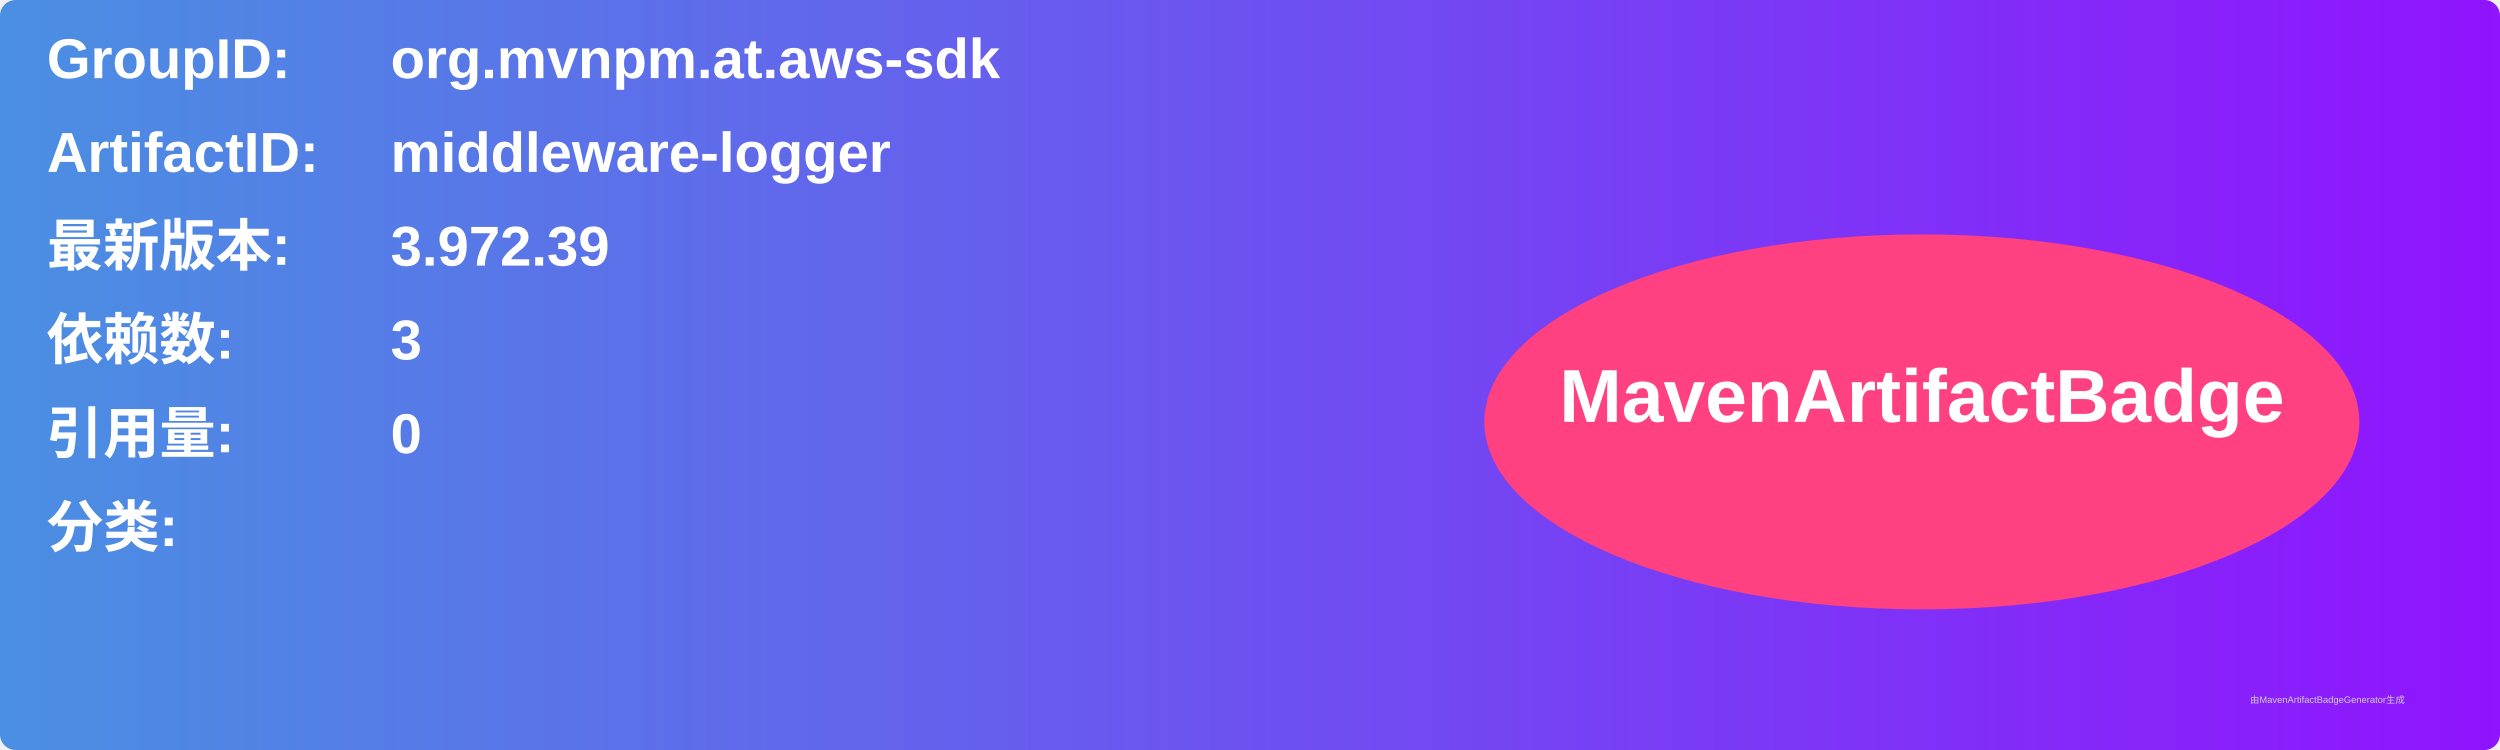
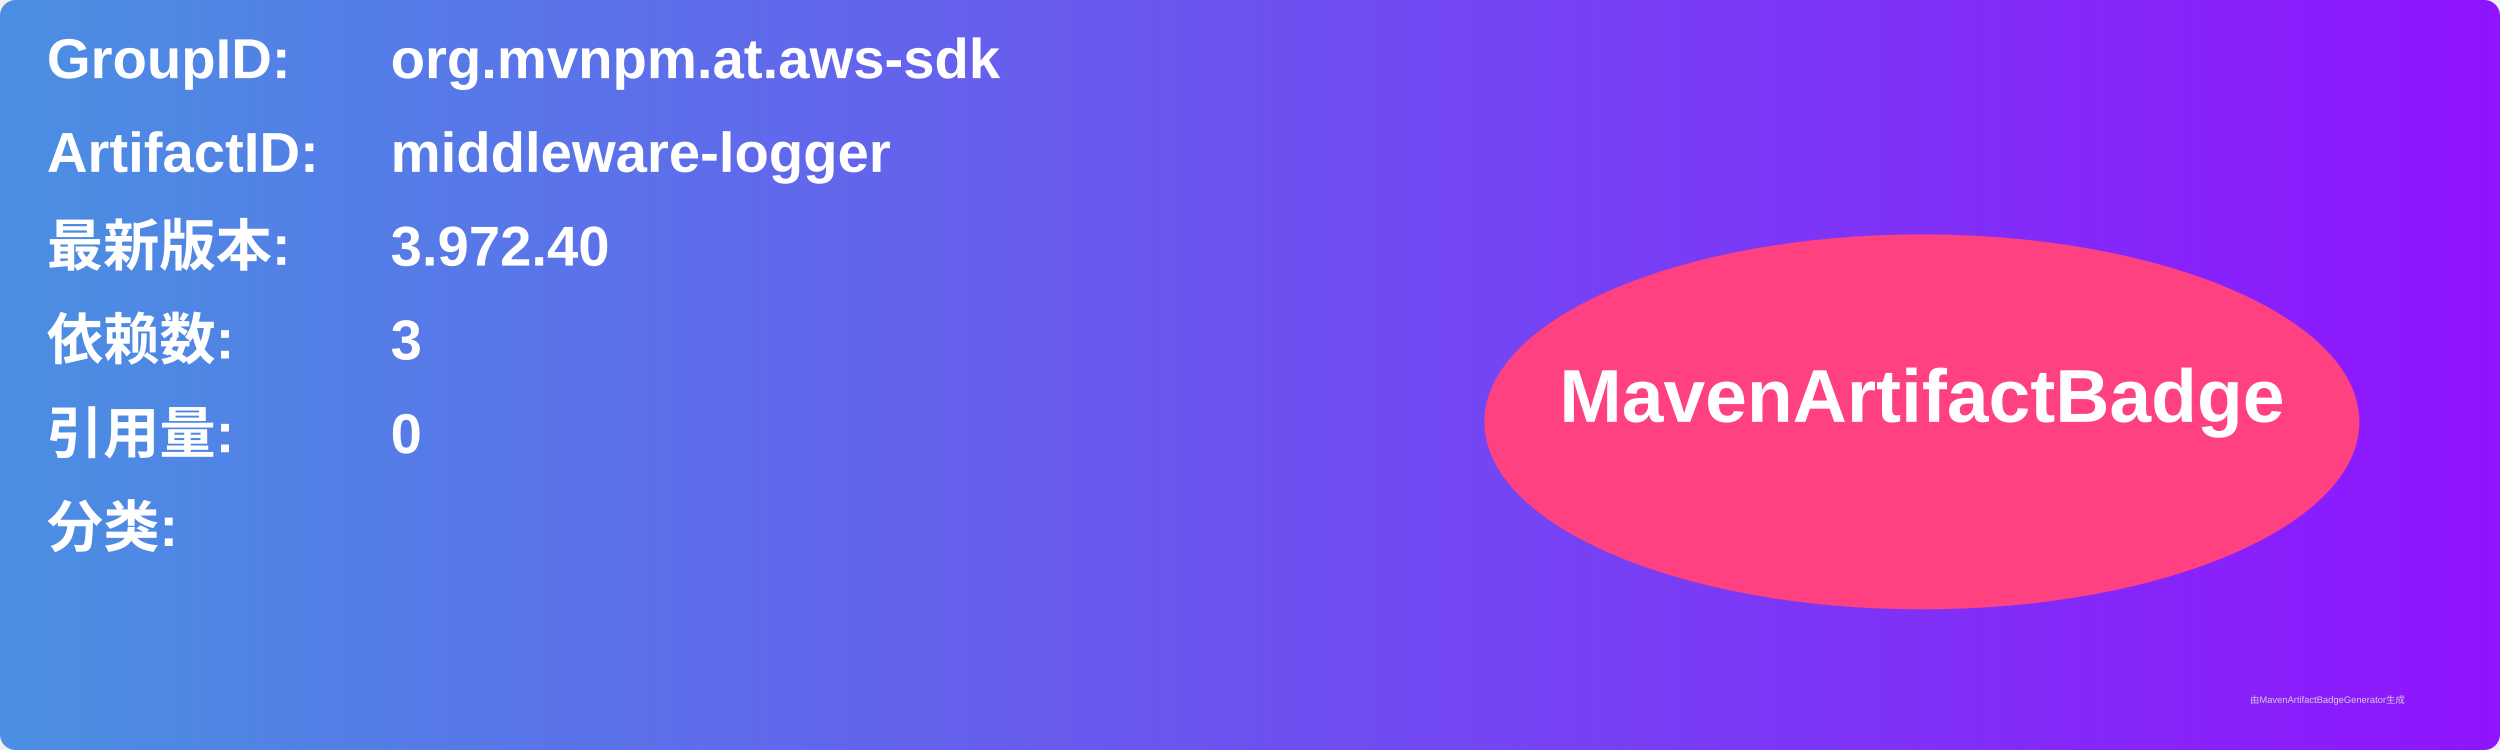
<svg xmlns="http://www.w3.org/2000/svg" width="800" height="240" viewBox="0 0 800 240">
  <linearGradient id="grad" x1="0%" y1="0%" x2="100%" y2="0%">
    <stop offset="0%" stop-color="#4a90e2" />
    <stop offset="100%" stop-color="#9013fe" />
  </linearGradient>
  <rect width="100%" height="100%" rx="5" ry="5" fill="url(#grad)" />
  <g transform="translate(15, 15)">
    <text x="0" y="10" font-family="Arial" font-size="18" fill="white" font-weight="bold" width="260">GroupID:</text>
    <text x="110" y="10" font-family="Arial" font-size="18" fill="white" font-weight="bold" width="460">org.mvnpm.at.aws-sdk</text>
    <text x="0" y="40" font-family="Arial" font-size="18" fill="white" font-weight="bold" width="260">ArtifactID:</text>
    <text x="110" y="40" font-family="Arial" font-size="18" fill="white" font-weight="bold" width="460">middleware-logger</text>
    <text x="0" y="70" font-family="Arial" font-size="18" fill="white" font-weight="bold">最新版本:</text>
    <text x="110" y="70" font-family="Arial" font-size="18" fill="white" font-weight="bold">
-       <tspan font-weight="bold">3.972.39</tspan>
+       <tspan font-weight="bold">3.972.40</tspan>
    </text>
    <text x="0" y="100" font-family="Arial" font-size="18" fill="white" font-weight="bold">依赖数: </text>
    <text x="110" y="100" font-family="Arial" font-size="18" fill="white">
      <tspan font-weight="bold">3</tspan>
    </text>
    <text x="0" y="130" font-family="Arial" font-size="18" fill="white" font-weight="bold">引用量: </text>
    <text x="110" y="130" font-family="Arial" font-size="18" fill="white">
      <tspan font-weight="bold">0</tspan>
    </text>
    <text x="0" y="160" font-family="Arial" font-size="18" fill="white" font-weight="bold">分类:</text>
    <text x="10" y="190" font-family="Arial" font-size="10" fill="white">
      <tspan font-weight="bold" />
    </text>
    <ellipse cx="600" cy="120" rx="140" ry="60" fill="#ff4081" />
    <text x="600" y="120" text-anchor="middle" font-family="Arial" font-size="24" fill="white" font-weight="bold">MavenArtifactBadge</text>
  </g>
  <text x="720" y="225" font-family="Arial" font-size="3" fill="#d0d0d0">由MavenArtifactBadgeGenerator生成</text>
</svg>
